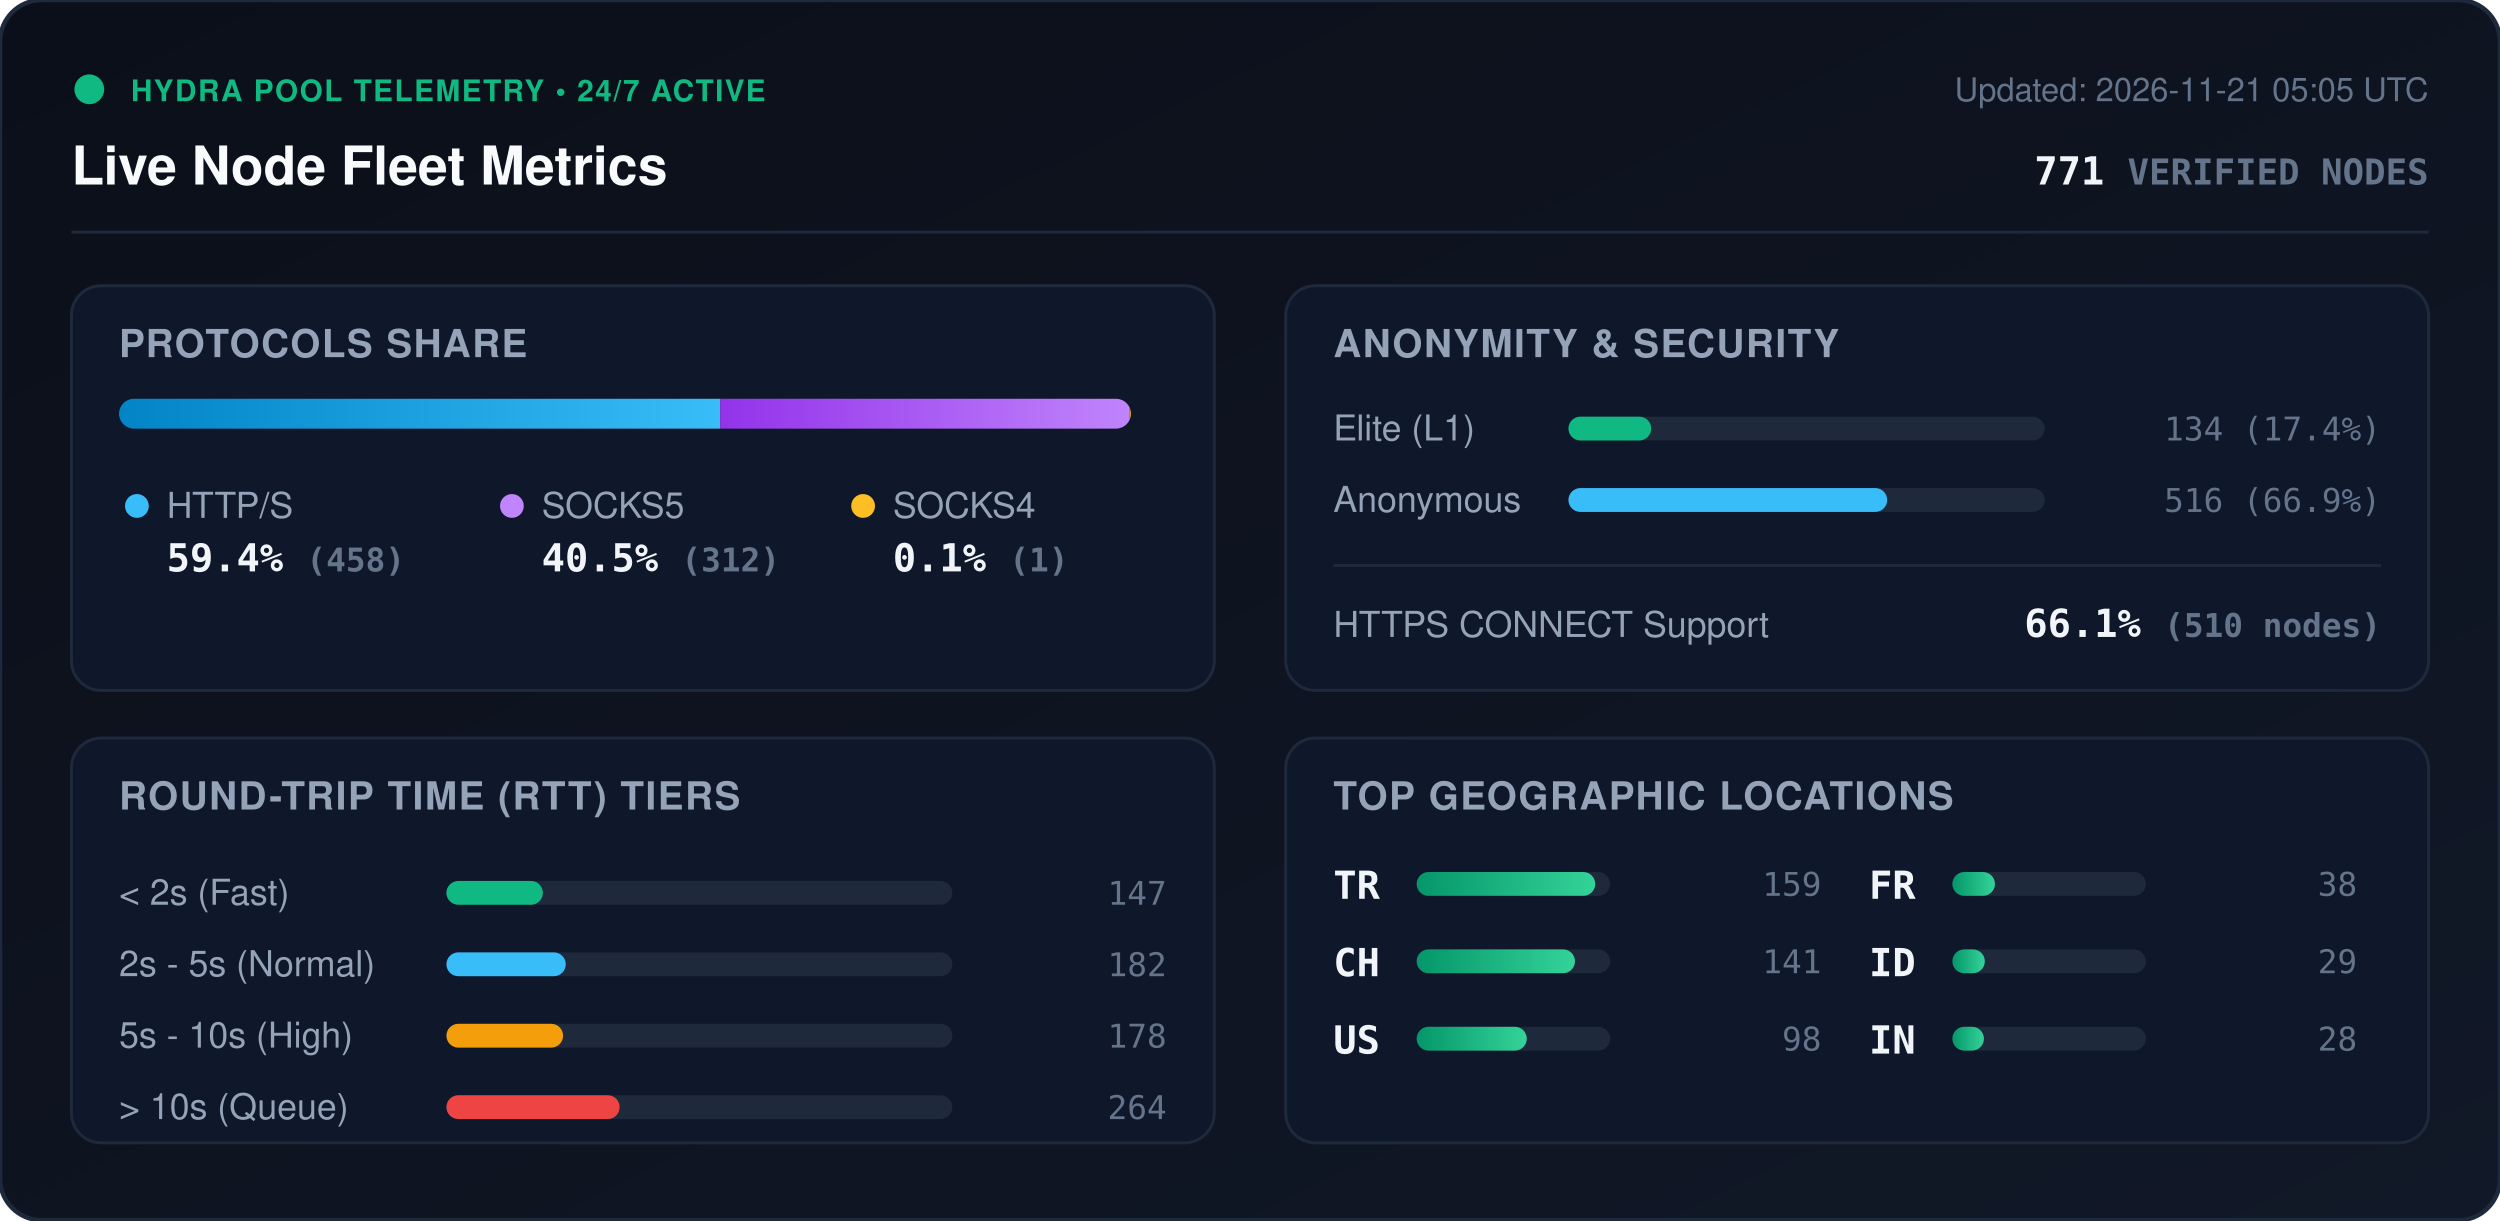
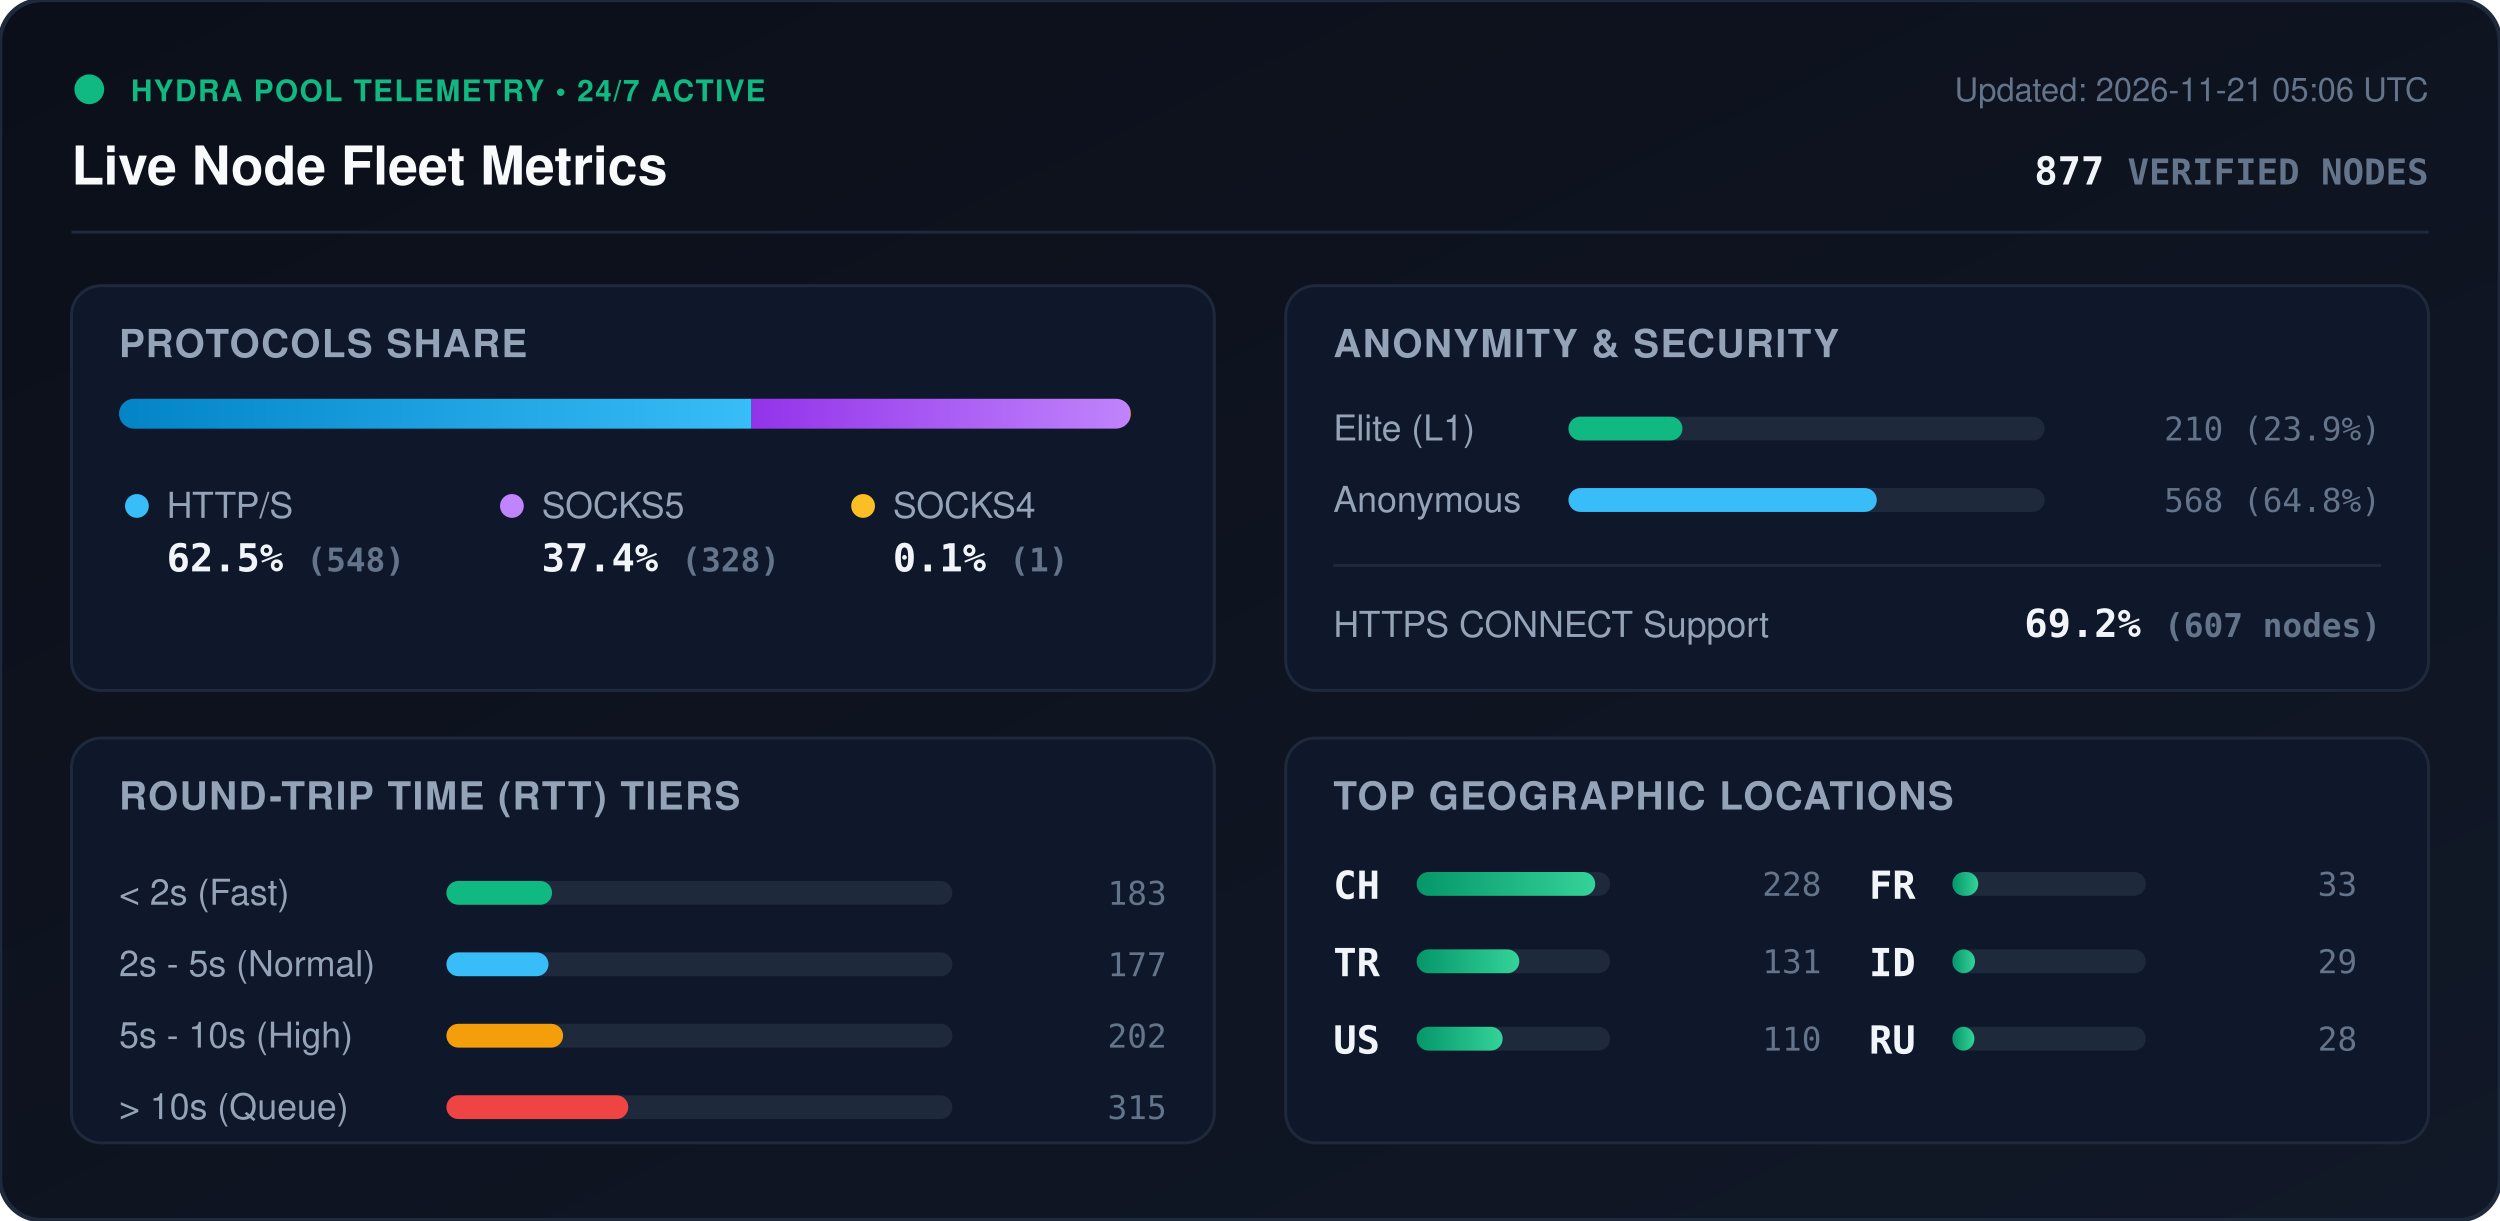
<svg xmlns="http://www.w3.org/2000/svg" viewBox="0 0 840 410" width="840" height="410" style="max-width: 100%; height: auto;">
  <defs>
    <linearGradient id="bg" x1="0%" y1="0%" x2="100%" y2="100%">
      <stop offset="0%" stop-color="#0b0f19" />
      <stop offset="100%" stop-color="#111827" />
    </linearGradient>
    <linearGradient id="bar-http" x1="0%" y1="0%" x2="100%" y2="0%">
      <stop offset="0%" stop-color="#0284c7" />
      <stop offset="100%" stop-color="#38bdf8" />
    </linearGradient>
    <linearGradient id="bar-socks5" x1="0%" y1="0%" x2="100%" y2="0%">
      <stop offset="0%" stop-color="#9333ea" />
      <stop offset="100%" stop-color="#c084fc" />
    </linearGradient>
    <linearGradient id="bar-socks4" x1="0%" y1="0%" x2="100%" y2="0%">
      <stop offset="0%" stop-color="#d97706" />
      <stop offset="100%" stop-color="#fbbf24" />
    </linearGradient>
    <linearGradient id="bar-green" x1="0%" y1="0%" x2="100%" y2="0%">
      <stop offset="0%" stop-color="#059669" />
      <stop offset="100%" stop-color="#34d399" />
    </linearGradient>
    <clipPath id="prog-track-clip">
      <rect width="340.0" height="10" rx="5" />
    </clipPath>
    <style>
      .title { font: 700 18px -apple-system, BlinkMacSystemFont, 'Segoe UI', Helvetica, Arial, sans-serif; fill: #f8fafc; }
      .sub { font: 500 11px -apple-system, BlinkMacSystemFont, 'Segoe UI', Helvetica, Arial, sans-serif; fill: #64748b; }
      .section-hdr { font: 600 13px -apple-system, BlinkMacSystemFont, 'Segoe UI', Helvetica, Arial, sans-serif; fill: #94a3b8; letter-spacing: 0.5px; }
      .metric-val { font: 700 13px -apple-system, BlinkMacSystemFont, 'Segoe UI', Helvetica, Arial, sans-serif; fill: #f1f5f9; }
      .metric-lbl { font: 500 12px -apple-system, BlinkMacSystemFont, 'Segoe UI', Helvetica, Arial, sans-serif; fill: #94a3b8; }
      .badge-txt { font: 700 10px -apple-system, BlinkMacSystemFont, 'Segoe UI', Helvetica, Arial, sans-serif; fill: #10b981; letter-spacing: 0.5px; }
      .mono { font-family: ui-monospace, SFMono-Regular, Menlo, Monaco, Consolas, monospace; }
      .pulse { animation: beacon 2s infinite ease-in-out; }
      @keyframes beacon { 0%, 100% { opacity: 1; } 50% { opacity: 0.35; } }
    </style>
  </defs>
  <rect width="840" height="410" rx="14" fill="url(#bg)" stroke="#1e293b" stroke-width="1.5" />
  <g transform="translate(24, 24)">
    <circle cx="6" cy="6" r="5" fill="#10b981" class="pulse" />
    <text x="20" y="10" class="badge-txt">HYDRA POOL TELEMETRY • 24/7 ACTIVE</text>
    <text x="0" y="38" class="title">Live Node Fleet Metrics</text>
-     <text x="792" y="10" text-anchor="end" class="sub">Updated: 2026-11-21 05:05 UTC</text>
-     <text x="792" y="38" text-anchor="end" class="metric-val mono" fill="#38bdf8">771 <tspan font-size="12" fill="#64748b">VERIFIED NODES</tspan>
+     <text x="792" y="10" text-anchor="end" class="sub">Updated: 2026-11-21 05:06 UTC</text>
+     <text x="792" y="38" text-anchor="end" class="metric-val mono" fill="#38bdf8">877 <tspan font-size="12" fill="#64748b">VERIFIED NODES</tspan>
    </text>
  </g>
  <line x1="24" y1="78" x2="816" y2="78" stroke="#1e293b" stroke-width="1" />
  <g transform="translate(24, 96)">
    <rect width="384" height="136" rx="10" fill="#0f172a" stroke="#1e293b" />
    <text x="16" y="24" class="section-hdr">PROTOCOLS SHARE</text>
    <g transform="translate(16, 38)">
      <rect width="340.0" height="10" rx="5" fill="#1e293b" />
      <g clip-path="url(#prog-track-clip)">
-         <rect x="0" width="202.0" height="10" fill="url(#bar-http)" />
-         <rect x="202.0" width="137.6" height="10" fill="url(#bar-socks5)" />
-         <rect x="339.6" width="0.4" height="10" fill="url(#bar-socks4)" />
+         <rect x="0" width="212.5" height="10" fill="url(#bar-http)" />
+         <rect x="212.5" width="127.2" height="10" fill="url(#bar-socks5)" />
+         <rect x="339.7" width="0.4" height="10" fill="url(#bar-socks4)" />
      </g>
    </g>
    <g transform="translate(16, 68)">
      <circle cx="6" cy="6" r="4" fill="#38bdf8" />
      <text x="16" y="10" class="metric-lbl">HTTP/S</text>
-       <text x="16" y="28" class="metric-val mono">59.4% <tspan font-size="11" fill="#64748b">(458)</tspan>
+       <text x="16" y="28" class="metric-val mono">62.5% <tspan font-size="11" fill="#64748b">(548)</tspan>
      </text>
      <circle cx="132" cy="6" r="4" fill="#c084fc" />
      <text x="142" y="10" class="metric-lbl">SOCKS5</text>
-       <text x="142" y="28" class="metric-val mono">40.5% <tspan font-size="11" fill="#64748b">(312)</tspan>
+       <text x="142" y="28" class="metric-val mono">37.4% <tspan font-size="11" fill="#64748b">(328)</tspan>
      </text>
      <circle cx="250" cy="6" r="4" fill="#fbbf24" />
      <text x="260" y="10" class="metric-lbl">SOCKS4</text>
      <text x="260" y="28" class="metric-val mono">0.1% <tspan font-size="11" fill="#64748b">(1)</tspan>
      </text>
    </g>
  </g>
  <g transform="translate(432, 96)">
    <rect width="384" height="136" rx="10" fill="#0f172a" stroke="#1e293b" />
    <text x="16" y="24" class="section-hdr">ANONYMITY &amp; SECURITY</text>
    <text x="16" y="52" class="metric-lbl">Elite (L1)</text>
    <rect x="95" y="44" width="160" height="8" rx="4" fill="#1e293b" />
-     <rect x="95" y="44" width="27.8" height="8" rx="4" fill="#10b981" />
-     <text x="368" y="52" text-anchor="end" class="mono sub" fill="#e2e8f0">134 (17.4%)</text>
+     <rect x="95" y="44" width="38.3" height="8" rx="4" fill="#10b981" />
+     <text x="368" y="52" text-anchor="end" class="mono sub" fill="#e2e8f0">210 (23.9%)</text>
    <text x="16" y="76" class="metric-lbl">Anonymous</text>
    <rect x="95" y="68" width="160" height="8" rx="4" fill="#1e293b" />
-     <rect x="95" y="68" width="107.1" height="8" rx="4" fill="#38bdf8" />
-     <text x="368" y="76" text-anchor="end" class="mono sub" fill="#e2e8f0">516 (66.9%)</text>
+     <rect x="95" y="68" width="103.6" height="8" rx="4" fill="#38bdf8" />
+     <text x="368" y="76" text-anchor="end" class="mono sub" fill="#e2e8f0">568 (64.8%)</text>
    <line x1="16" y1="94" x2="368" y2="94" stroke="#1e293b" stroke-width="1" />
    <text x="16" y="118" class="metric-lbl">HTTPS CONNECT Support</text>
-     <text x="368" y="118" text-anchor="end" class="metric-val mono" fill="#34d399">66.1% <tspan font-size="11" fill="#64748b">(510 nodes)</tspan>
+     <text x="368" y="118" text-anchor="end" class="metric-val mono" fill="#34d399">69.2% <tspan font-size="11" fill="#64748b">(607 nodes)</tspan>
    </text>
  </g>
  <g transform="translate(24, 248)">
    <rect width="384" height="136" rx="10" fill="#0f172a" stroke="#1e293b" />
    <text x="16" y="24" class="section-hdr">ROUND-TRIP TIME (RTT) TIERS</text>
    <g transform="translate(16, 42)">
      <text x="0" y="14" class="metric-lbl">&lt; 2s (Fast)</text>
      <rect x="110" y="6" width="170" height="8" rx="4" fill="#1e293b" />
-       <rect x="110" y="6" width="32.4" height="8" rx="4" fill="#10b981" />
-       <text x="352" y="14" text-anchor="end" class="mono sub">147</text>
+       <rect x="110" y="6" width="35.5" height="8" rx="4" fill="#10b981" />
+       <text x="352" y="14" text-anchor="end" class="mono sub">183</text>
      <text x="0" y="38" class="metric-lbl">2s - 5s (Normal)</text>
      <rect x="110" y="30" width="170" height="8" rx="4" fill="#1e293b" />
-       <rect x="110" y="30" width="40.1" height="8" rx="4" fill="#38bdf8" />
-       <text x="352" y="38" text-anchor="end" class="mono sub">182</text>
+       <rect x="110" y="30" width="34.3" height="8" rx="4" fill="#38bdf8" />
+       <text x="352" y="38" text-anchor="end" class="mono sub">177</text>
      <text x="0" y="62" class="metric-lbl">5s - 10s (High)</text>
      <rect x="110" y="54" width="170" height="8" rx="4" fill="#1e293b" />
      <rect x="110" y="54" width="39.2" height="8" rx="4" fill="#f59e0b" />
-       <text x="352" y="62" text-anchor="end" class="mono sub">178</text>
+       <text x="352" y="62" text-anchor="end" class="mono sub">202</text>
      <text x="0" y="86" class="metric-lbl">&gt; 10s (Queue)</text>
      <rect x="110" y="78" width="170" height="8" rx="4" fill="#1e293b" />
-       <rect x="110" y="78" width="58.2" height="8" rx="4" fill="#ef4444" />
-       <text x="352" y="86" text-anchor="end" class="mono sub">264</text>
+       <rect x="110" y="78" width="61.1" height="8" rx="4" fill="#ef4444" />
+       <text x="352" y="86" text-anchor="end" class="mono sub">315</text>
    </g>
  </g>
  <g transform="translate(432, 248)">
    <rect width="384" height="136" rx="10" fill="#0f172a" stroke="#1e293b" />
    <text x="16" y="24" class="section-hdr">TOP GEOGRAPHIC LOCATIONS</text>
    <g transform="translate(16, 42)">
      <g transform="translate(0, 0)">
+         <text x="0" y="12" class="mono metric-val" font-size="12">CH</text>
+         <rect x="28" y="3" width="65" height="8" rx="4" fill="#1e293b" />
+         <rect x="28" y="3" width="60.0" height="8" rx="4" fill="url(#bar-green)" />
+         <text x="164" y="11" text-anchor="end" class="mono sub">228</text>
+       </g>
+       <g transform="translate(0, 26)">
        <text x="0" y="12" class="mono metric-val" font-size="12">TR</text>
        <rect x="28" y="3" width="65" height="8" rx="4" fill="#1e293b" />
-         <rect x="28" y="3" width="60.0" height="8" rx="4" fill="url(#bar-green)" />
-         <text x="164" y="11" text-anchor="end" class="mono sub">159</text>
-       </g>
-       <g transform="translate(0, 26)">
-         <text x="0" y="12" class="mono metric-val" font-size="12">CH</text>
-         <rect x="28" y="3" width="65" height="8" rx="4" fill="#1e293b" />
-         <rect x="28" y="3" width="53.2" height="8" rx="4" fill="url(#bar-green)" />
-         <text x="164" y="11" text-anchor="end" class="mono sub">141</text>
+         <rect x="28" y="3" width="34.5" height="8" rx="4" fill="url(#bar-green)" />
+         <text x="164" y="11" text-anchor="end" class="mono sub">131</text>
      </g>
      <g transform="translate(0, 52)">
        <text x="0" y="12" class="mono metric-val" font-size="12">US</text>
        <rect x="28" y="3" width="65" height="8" rx="4" fill="#1e293b" />
-         <rect x="28" y="3" width="37.0" height="8" rx="4" fill="url(#bar-green)" />
-         <text x="164" y="11" text-anchor="end" class="mono sub">98</text>
+         <rect x="28" y="3" width="28.9" height="8" rx="4" fill="url(#bar-green)" />
+         <text x="164" y="11" text-anchor="end" class="mono sub">110</text>
      </g>
      <g transform="translate(180, 0)">
        <text x="0" y="12" class="mono metric-val" font-size="12">FR</text>
        <rect x="28" y="3" width="65" height="8" rx="4" fill="#1e293b" />
-         <rect x="28" y="3" width="14.3" height="8" rx="4" fill="url(#bar-green)" />
-         <text x="164" y="11" text-anchor="end" class="mono sub">38</text>
+         <rect x="28" y="3" width="8.7" height="8" rx="4" fill="url(#bar-green)" />
+         <text x="164" y="11" text-anchor="end" class="mono sub">33</text>
      </g>
      <g transform="translate(180, 26)">
        <text x="0" y="12" class="mono metric-val" font-size="12">ID</text>
        <rect x="28" y="3" width="65" height="8" rx="4" fill="#1e293b" />
-         <rect x="28" y="3" width="10.9" height="8" rx="4" fill="url(#bar-green)" />
+         <rect x="28" y="3" width="7.6" height="8" rx="4" fill="url(#bar-green)" />
        <text x="164" y="11" text-anchor="end" class="mono sub">29</text>
      </g>
      <g transform="translate(180, 52)">
-         <text x="0" y="12" class="mono metric-val" font-size="12">IN</text>
+         <text x="0" y="12" class="mono metric-val" font-size="12">RU</text>
        <rect x="28" y="3" width="65" height="8" rx="4" fill="#1e293b" />
-         <rect x="28" y="3" width="10.6" height="8" rx="4" fill="url(#bar-green)" />
+         <rect x="28" y="3" width="7.4" height="8" rx="4" fill="url(#bar-green)" />
        <text x="164" y="11" text-anchor="end" class="mono sub">28</text>
      </g>
    </g>
  </g>
</svg>
